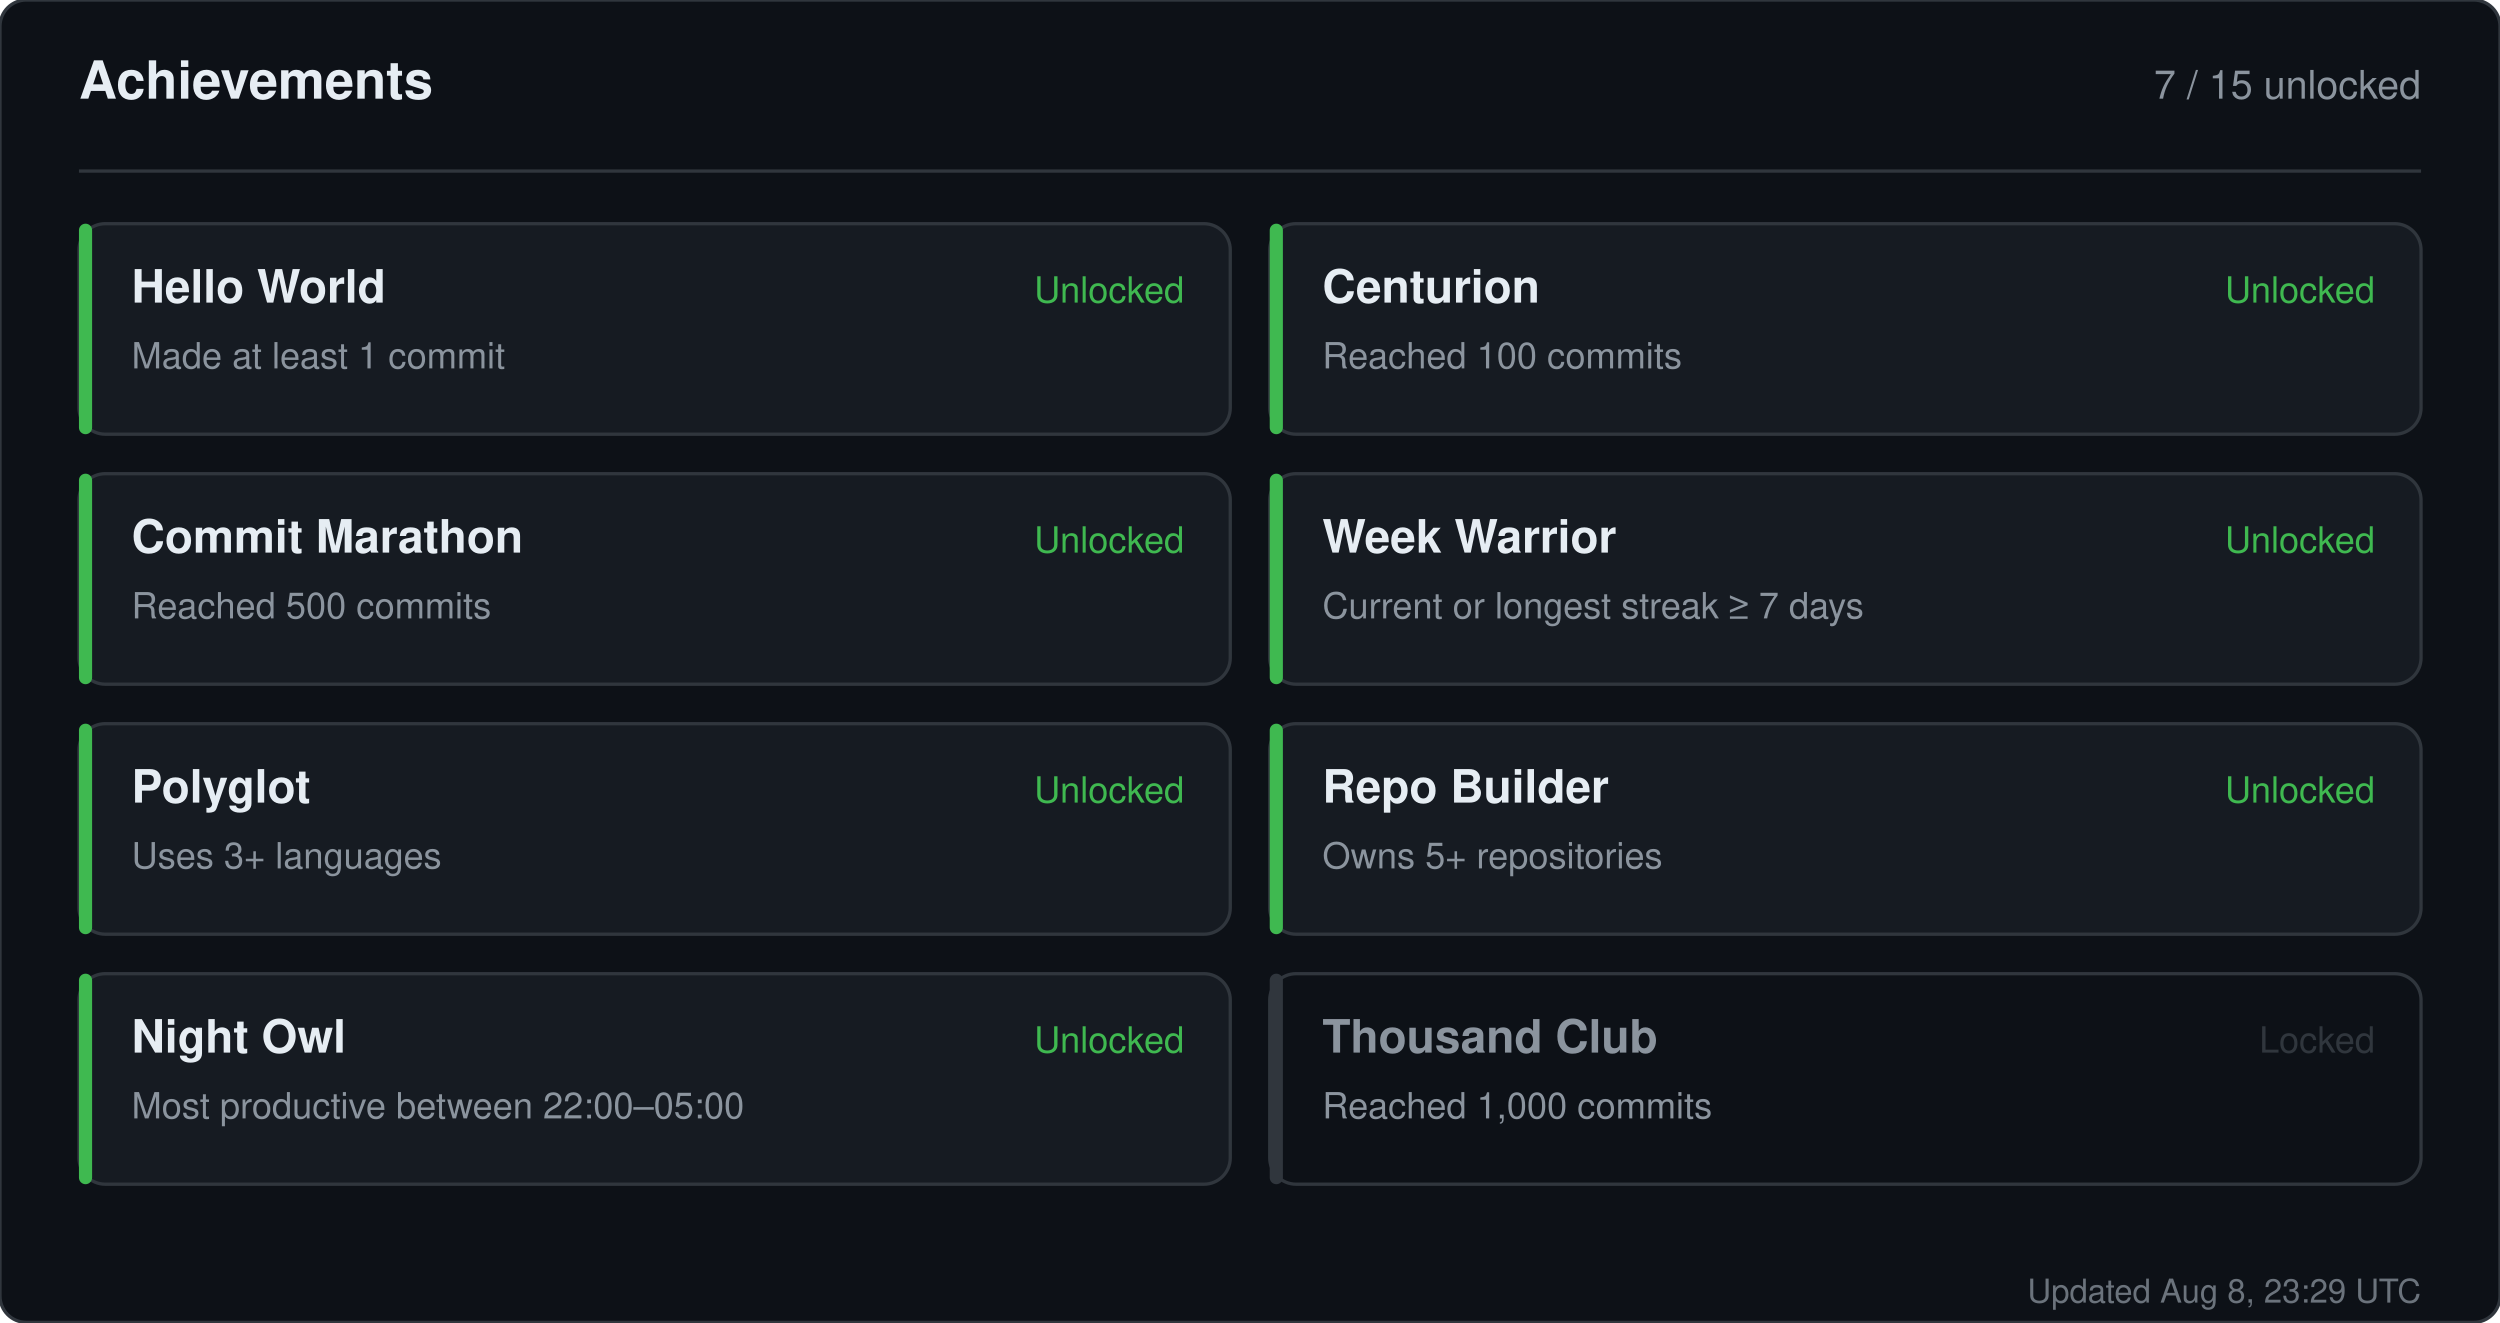
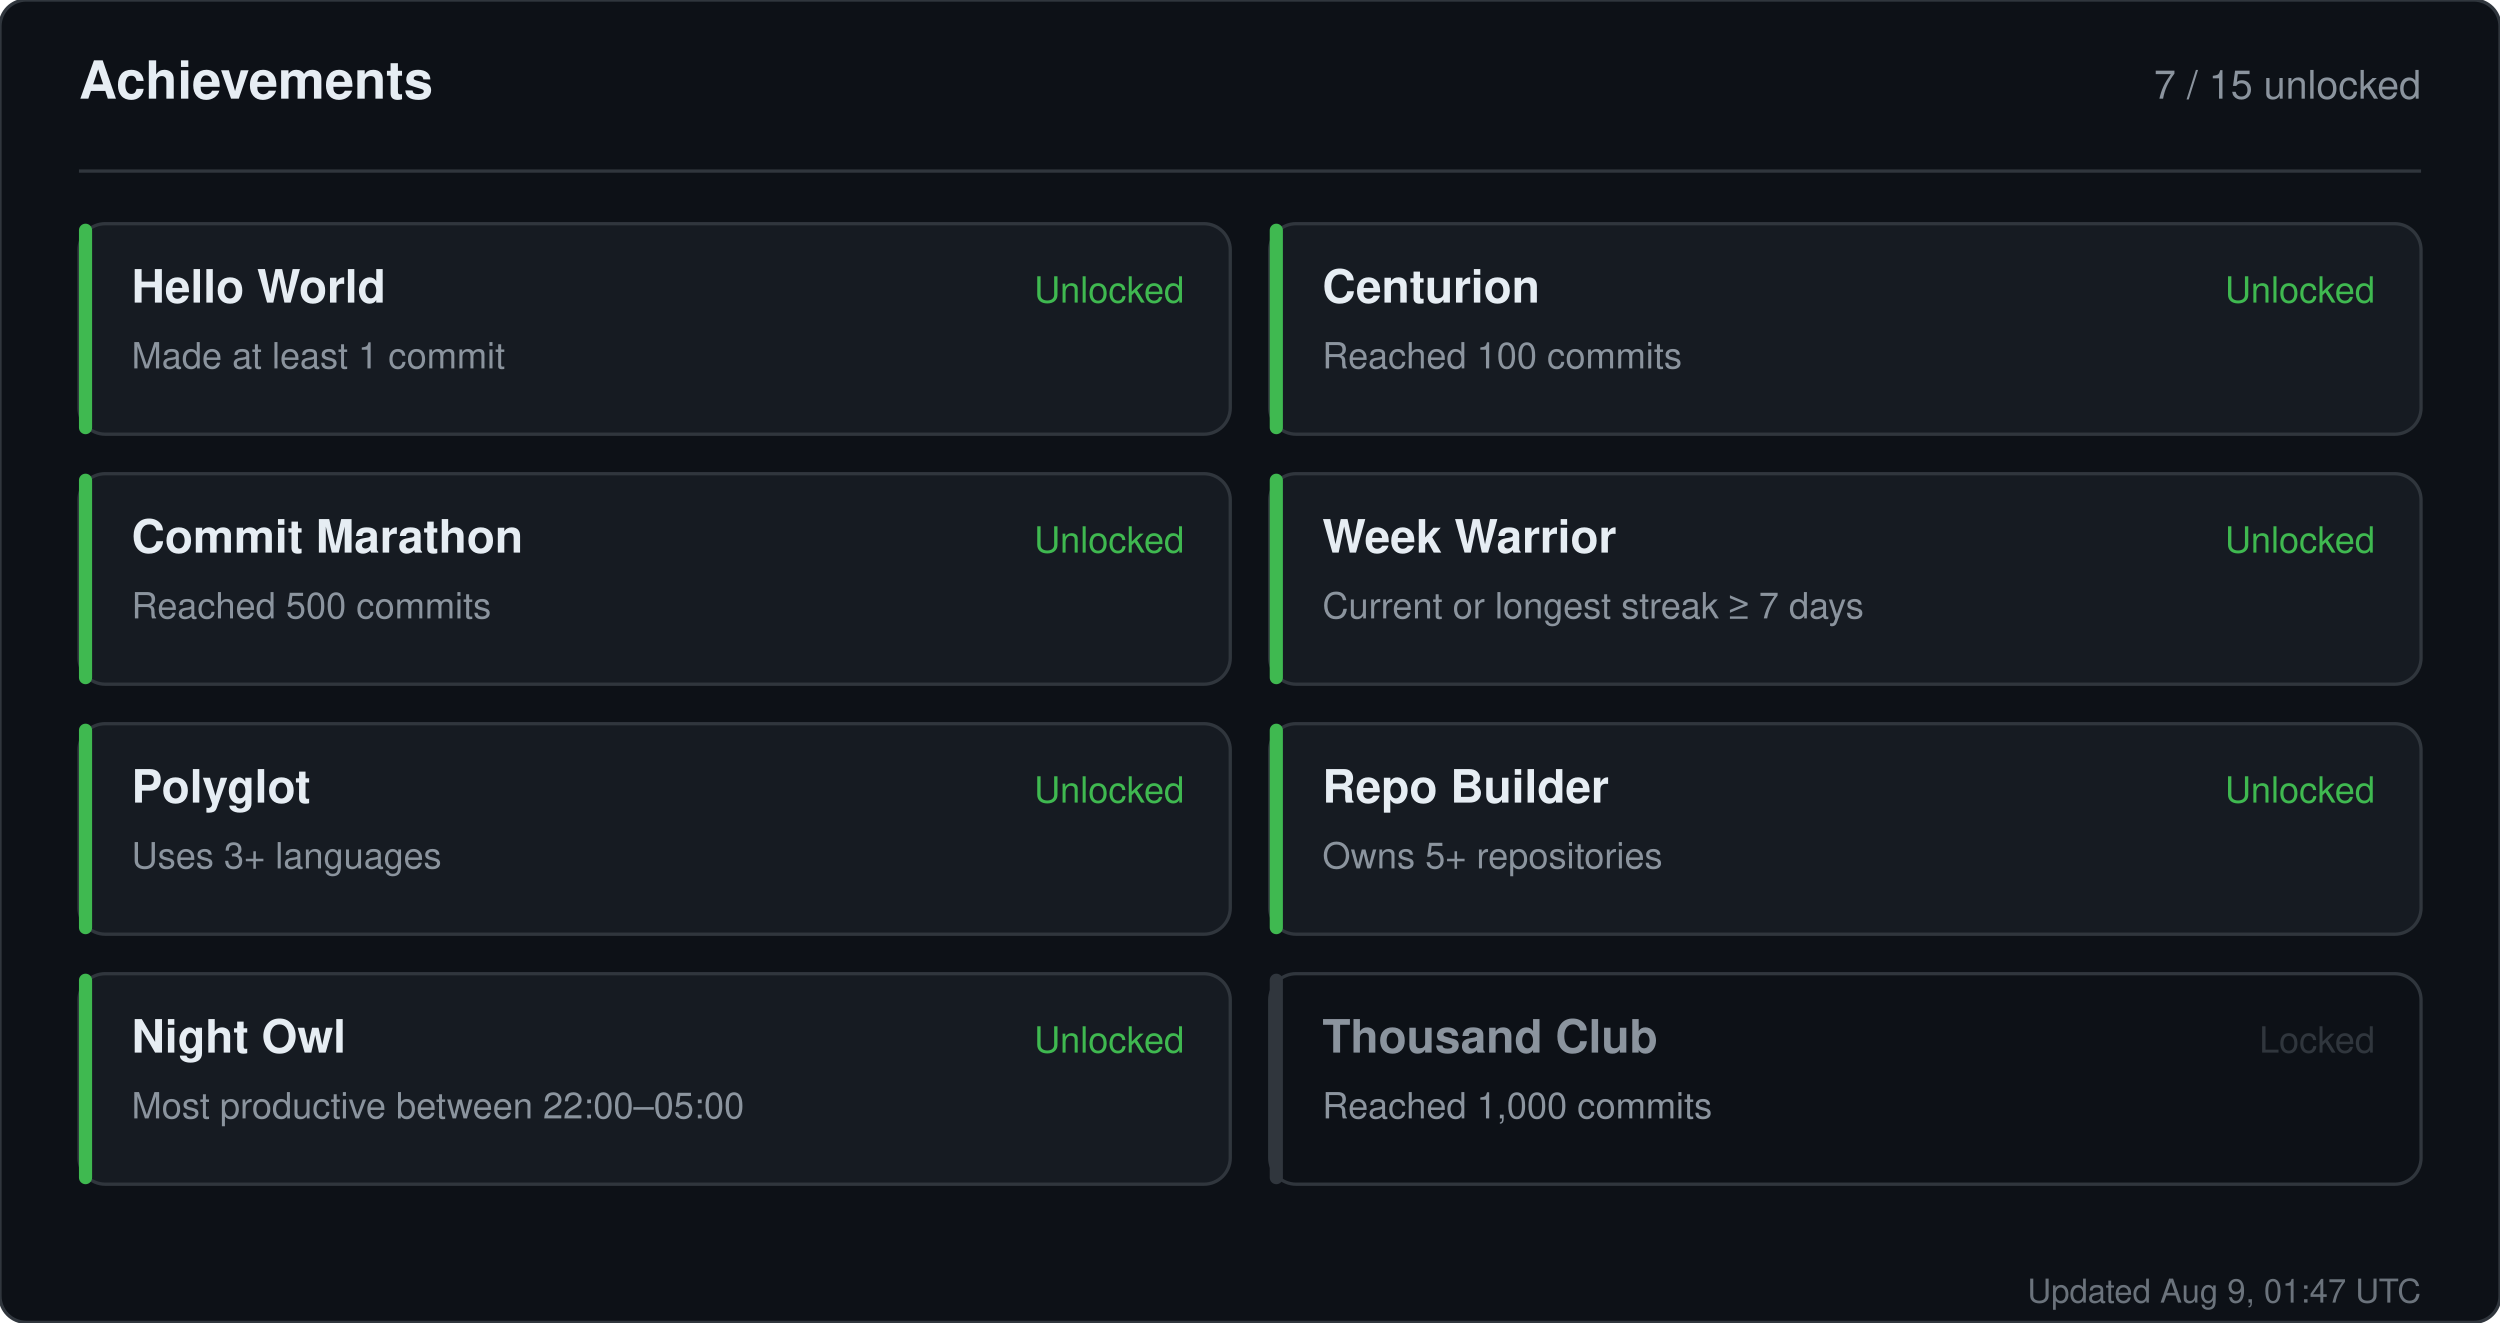
<svg xmlns="http://www.w3.org/2000/svg" width="760" height="402" viewBox="0 0 760 402" role="img" aria-label="Achievements for sandiirawan12">
  <rect width="760" height="402" rx="8" fill="#0d1117" stroke="#30363d" />
  <g font-family="-apple-system, BlinkMacSystemFont, Segoe UI, Helvetica, Arial, sans-serif">
    <text x="24" y="30" fill="#e6edf3" font-size="16" font-weight="700">Achievements</text>
    <text x="736" y="30" fill="#8b949e" font-size="12" text-anchor="end">7 / 15 unlocked</text>
    <line x1="24" y1="52" x2="736" y2="52" stroke="#30363d" />
    <rect x="24" y="68" width="350" height="64" rx="8" fill="#161b22" stroke="#30363d" />
    <rect x="24" y="68" width="4" height="64" rx="2" fill="#3fb950" />
    <text x="40" y="92" fill="#e6edf3" font-size="14" font-weight="700">Hello World</text>
    <text x="40" y="112" fill="#8b949e" font-size="11">Made at least 1 commit</text>
    <text x="360" y="92" fill="#3fb950" font-size="11" text-anchor="end">Unlocked</text>
    <rect x="386" y="68" width="350" height="64" rx="8" fill="#161b22" stroke="#30363d" />
    <rect x="386" y="68" width="4" height="64" rx="2" fill="#3fb950" />
    <text x="402" y="92" fill="#e6edf3" font-size="14" font-weight="700">Centurion</text>
    <text x="402" y="112" fill="#8b949e" font-size="11">Reached 100 commits</text>
    <text x="722" y="92" fill="#3fb950" font-size="11" text-anchor="end">Unlocked</text>
    <rect x="24" y="144" width="350" height="64" rx="8" fill="#161b22" stroke="#30363d" />
    <rect x="24" y="144" width="4" height="64" rx="2" fill="#3fb950" />
    <text x="40" y="168" fill="#e6edf3" font-size="14" font-weight="700">Commit Marathon</text>
    <text x="40" y="188" fill="#8b949e" font-size="11">Reached 500 commits</text>
    <text x="360" y="168" fill="#3fb950" font-size="11" text-anchor="end">Unlocked</text>
    <rect x="386" y="144" width="350" height="64" rx="8" fill="#161b22" stroke="#30363d" />
    <rect x="386" y="144" width="4" height="64" rx="2" fill="#3fb950" />
    <text x="402" y="168" fill="#e6edf3" font-size="14" font-weight="700">Week Warrior</text>
    <text x="402" y="188" fill="#8b949e" font-size="11">Current or longest streak ≥ 7 days</text>
    <text x="722" y="168" fill="#3fb950" font-size="11" text-anchor="end">Unlocked</text>
    <rect x="24" y="220" width="350" height="64" rx="8" fill="#161b22" stroke="#30363d" />
    <rect x="24" y="220" width="4" height="64" rx="2" fill="#3fb950" />
    <text x="40" y="244" fill="#e6edf3" font-size="14" font-weight="700">Polyglot</text>
    <text x="40" y="264" fill="#8b949e" font-size="11">Uses 3+ languages</text>
    <text x="360" y="244" fill="#3fb950" font-size="11" text-anchor="end">Unlocked</text>
    <rect x="386" y="220" width="350" height="64" rx="8" fill="#161b22" stroke="#30363d" />
    <rect x="386" y="220" width="4" height="64" rx="2" fill="#3fb950" />
    <text x="402" y="244" fill="#e6edf3" font-size="14" font-weight="700">Repo Builder</text>
    <text x="402" y="264" fill="#8b949e" font-size="11">Owns 5+ repositories</text>
    <text x="722" y="244" fill="#3fb950" font-size="11" text-anchor="end">Unlocked</text>
    <rect x="24" y="296" width="350" height="64" rx="8" fill="#161b22" stroke="#30363d" />
    <rect x="24" y="296" width="4" height="64" rx="2" fill="#3fb950" />
    <text x="40" y="320" fill="#e6edf3" font-size="14" font-weight="700">Night Owl</text>
    <text x="40" y="340" fill="#8b949e" font-size="11">Most productive between 22:00–05:00</text>
    <text x="360" y="320" fill="#3fb950" font-size="11" text-anchor="end">Unlocked</text>
    <rect x="386" y="296" width="350" height="64" rx="8" fill="#0d1117" stroke="#30363d" />
    <rect x="386" y="296" width="4" height="64" rx="2" fill="#30363d" />
    <text x="402" y="320" fill="#8b949e" font-size="14" font-weight="700">Thousand Club</text>
    <text x="402" y="340" fill="#8b949e" font-size="11">Reached 1,000 commits</text>
    <text x="722" y="320" fill="#30363d" font-size="11" text-anchor="end">Locked</text>
-     <text x="736" y="396" fill="#8b949e" font-size="10" text-anchor="end" opacity="0.75">Updated Aug 8, 23:29 UTC</text>
+     <text x="736" y="396" fill="#8b949e" font-size="10" text-anchor="end" opacity="0.75">Updated Aug 9, 01:47 UTC</text>
  </g>
</svg>
